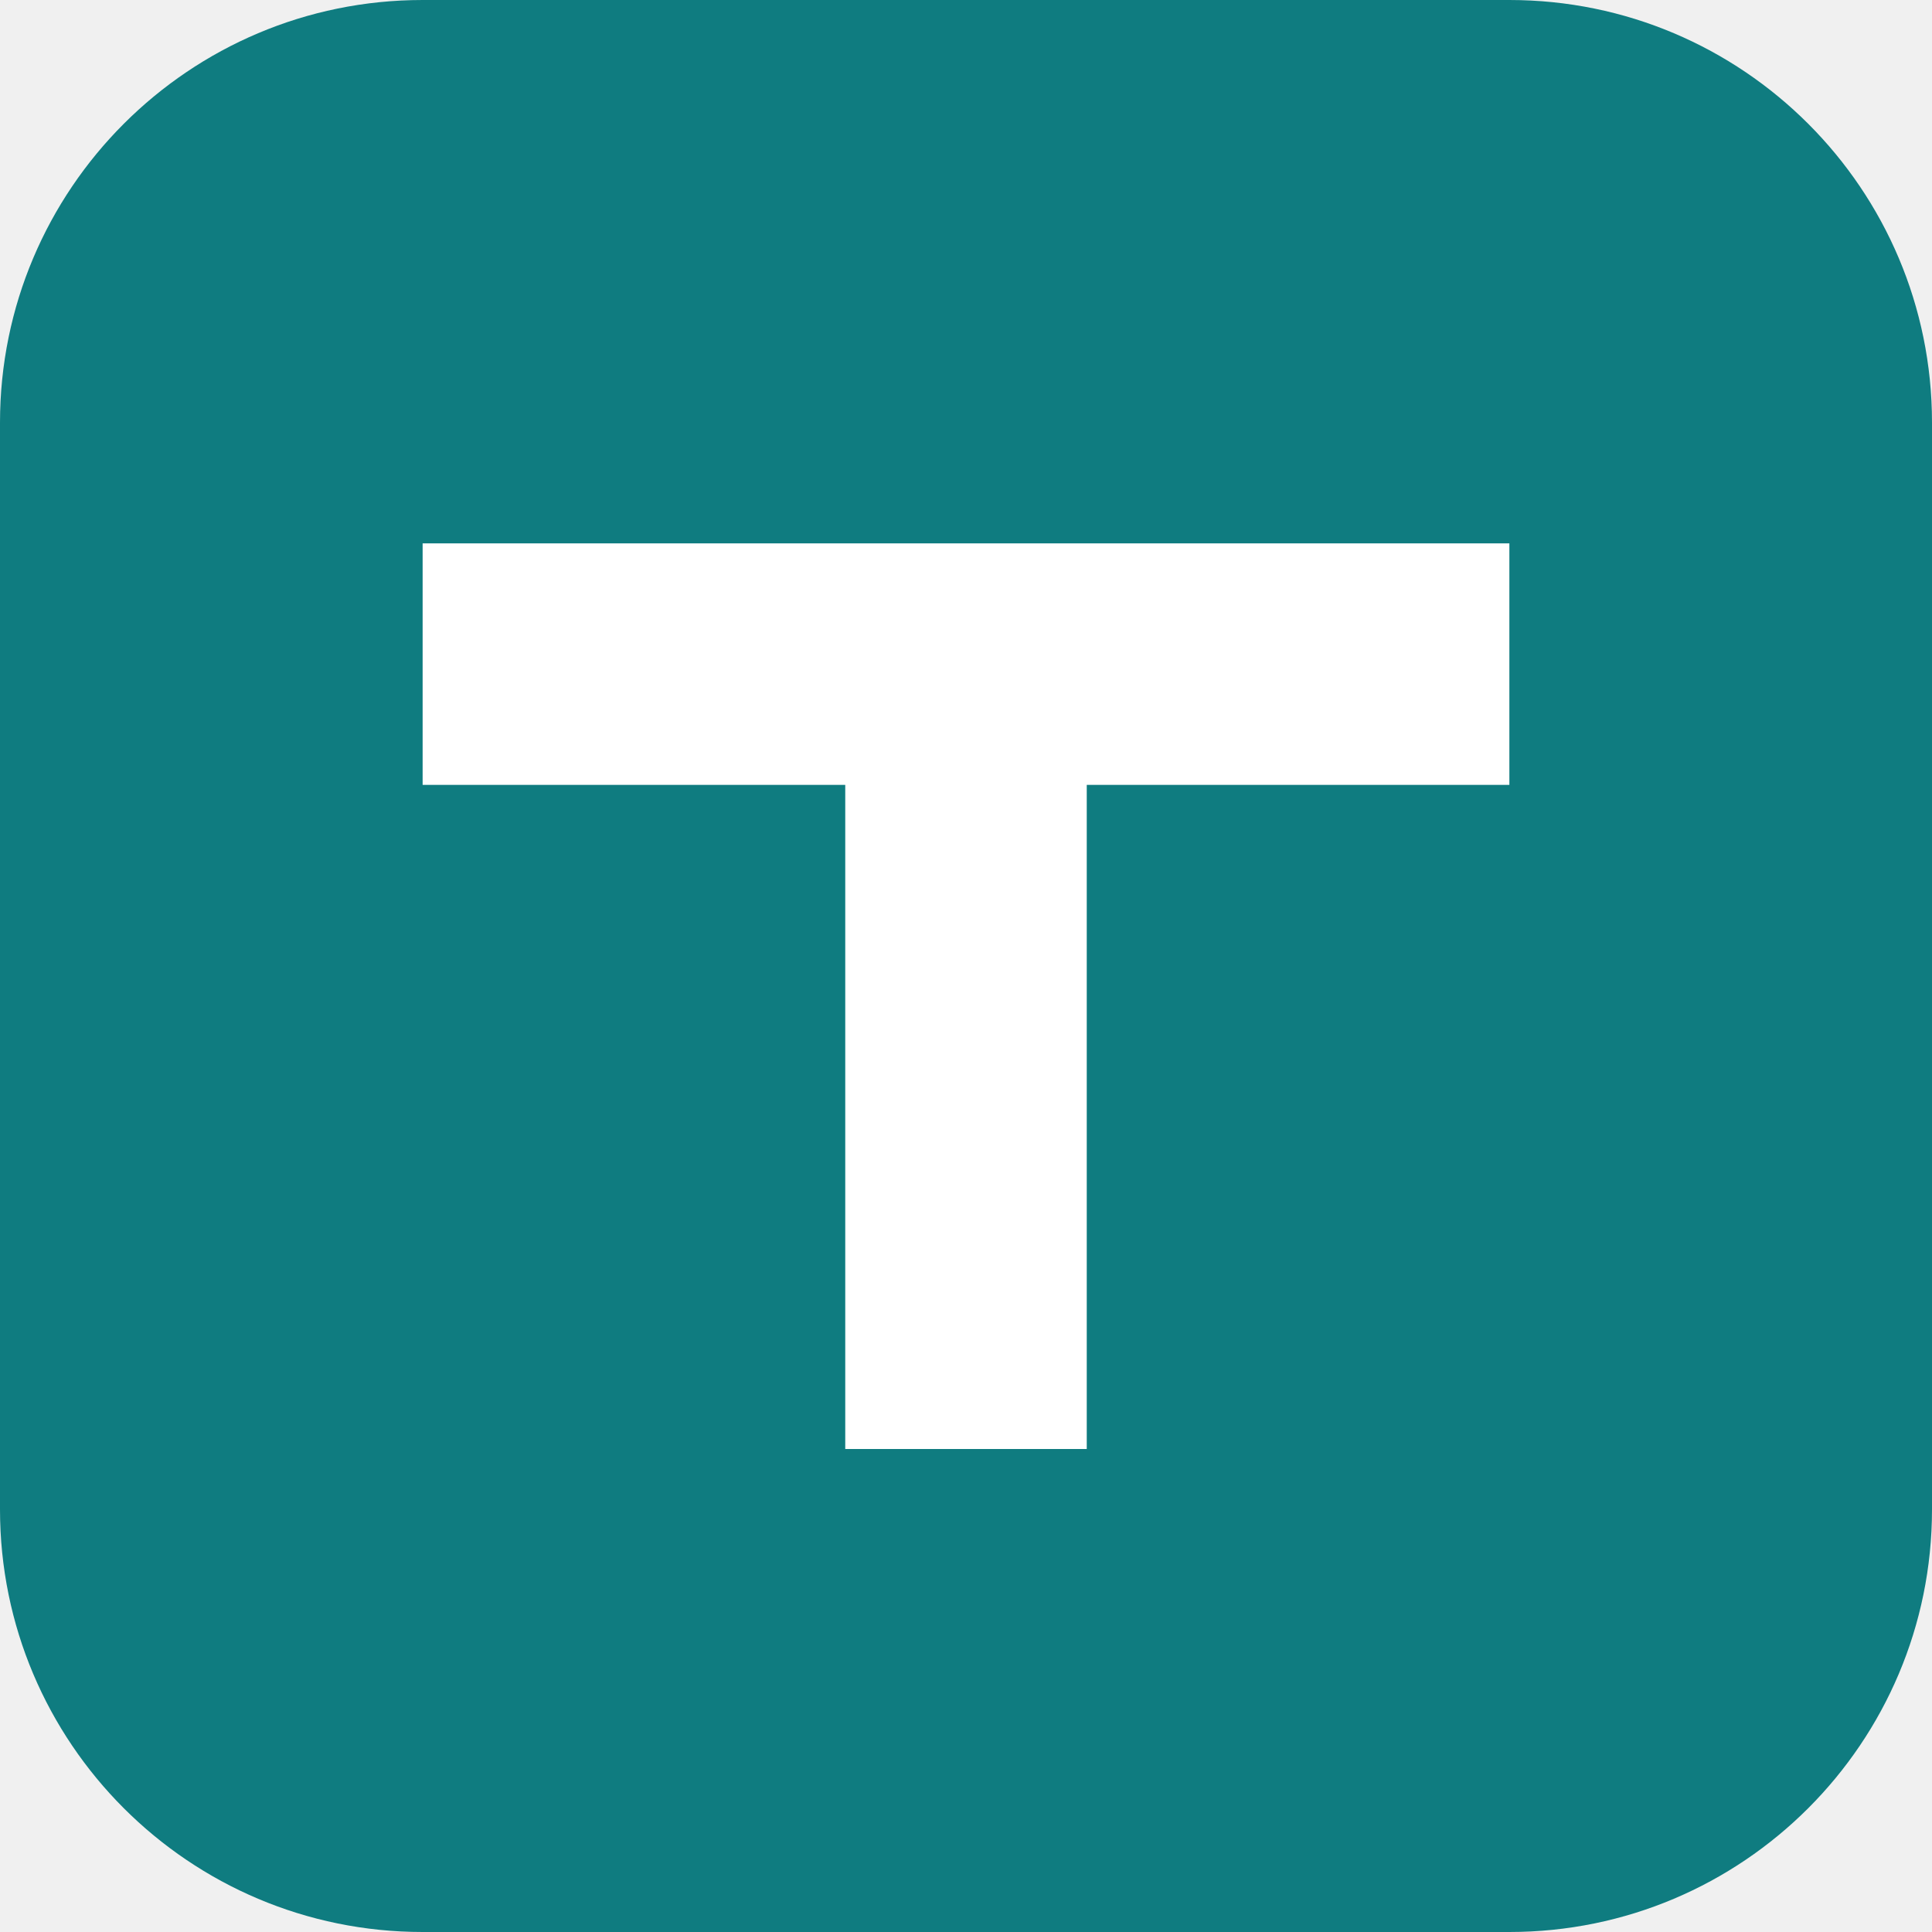
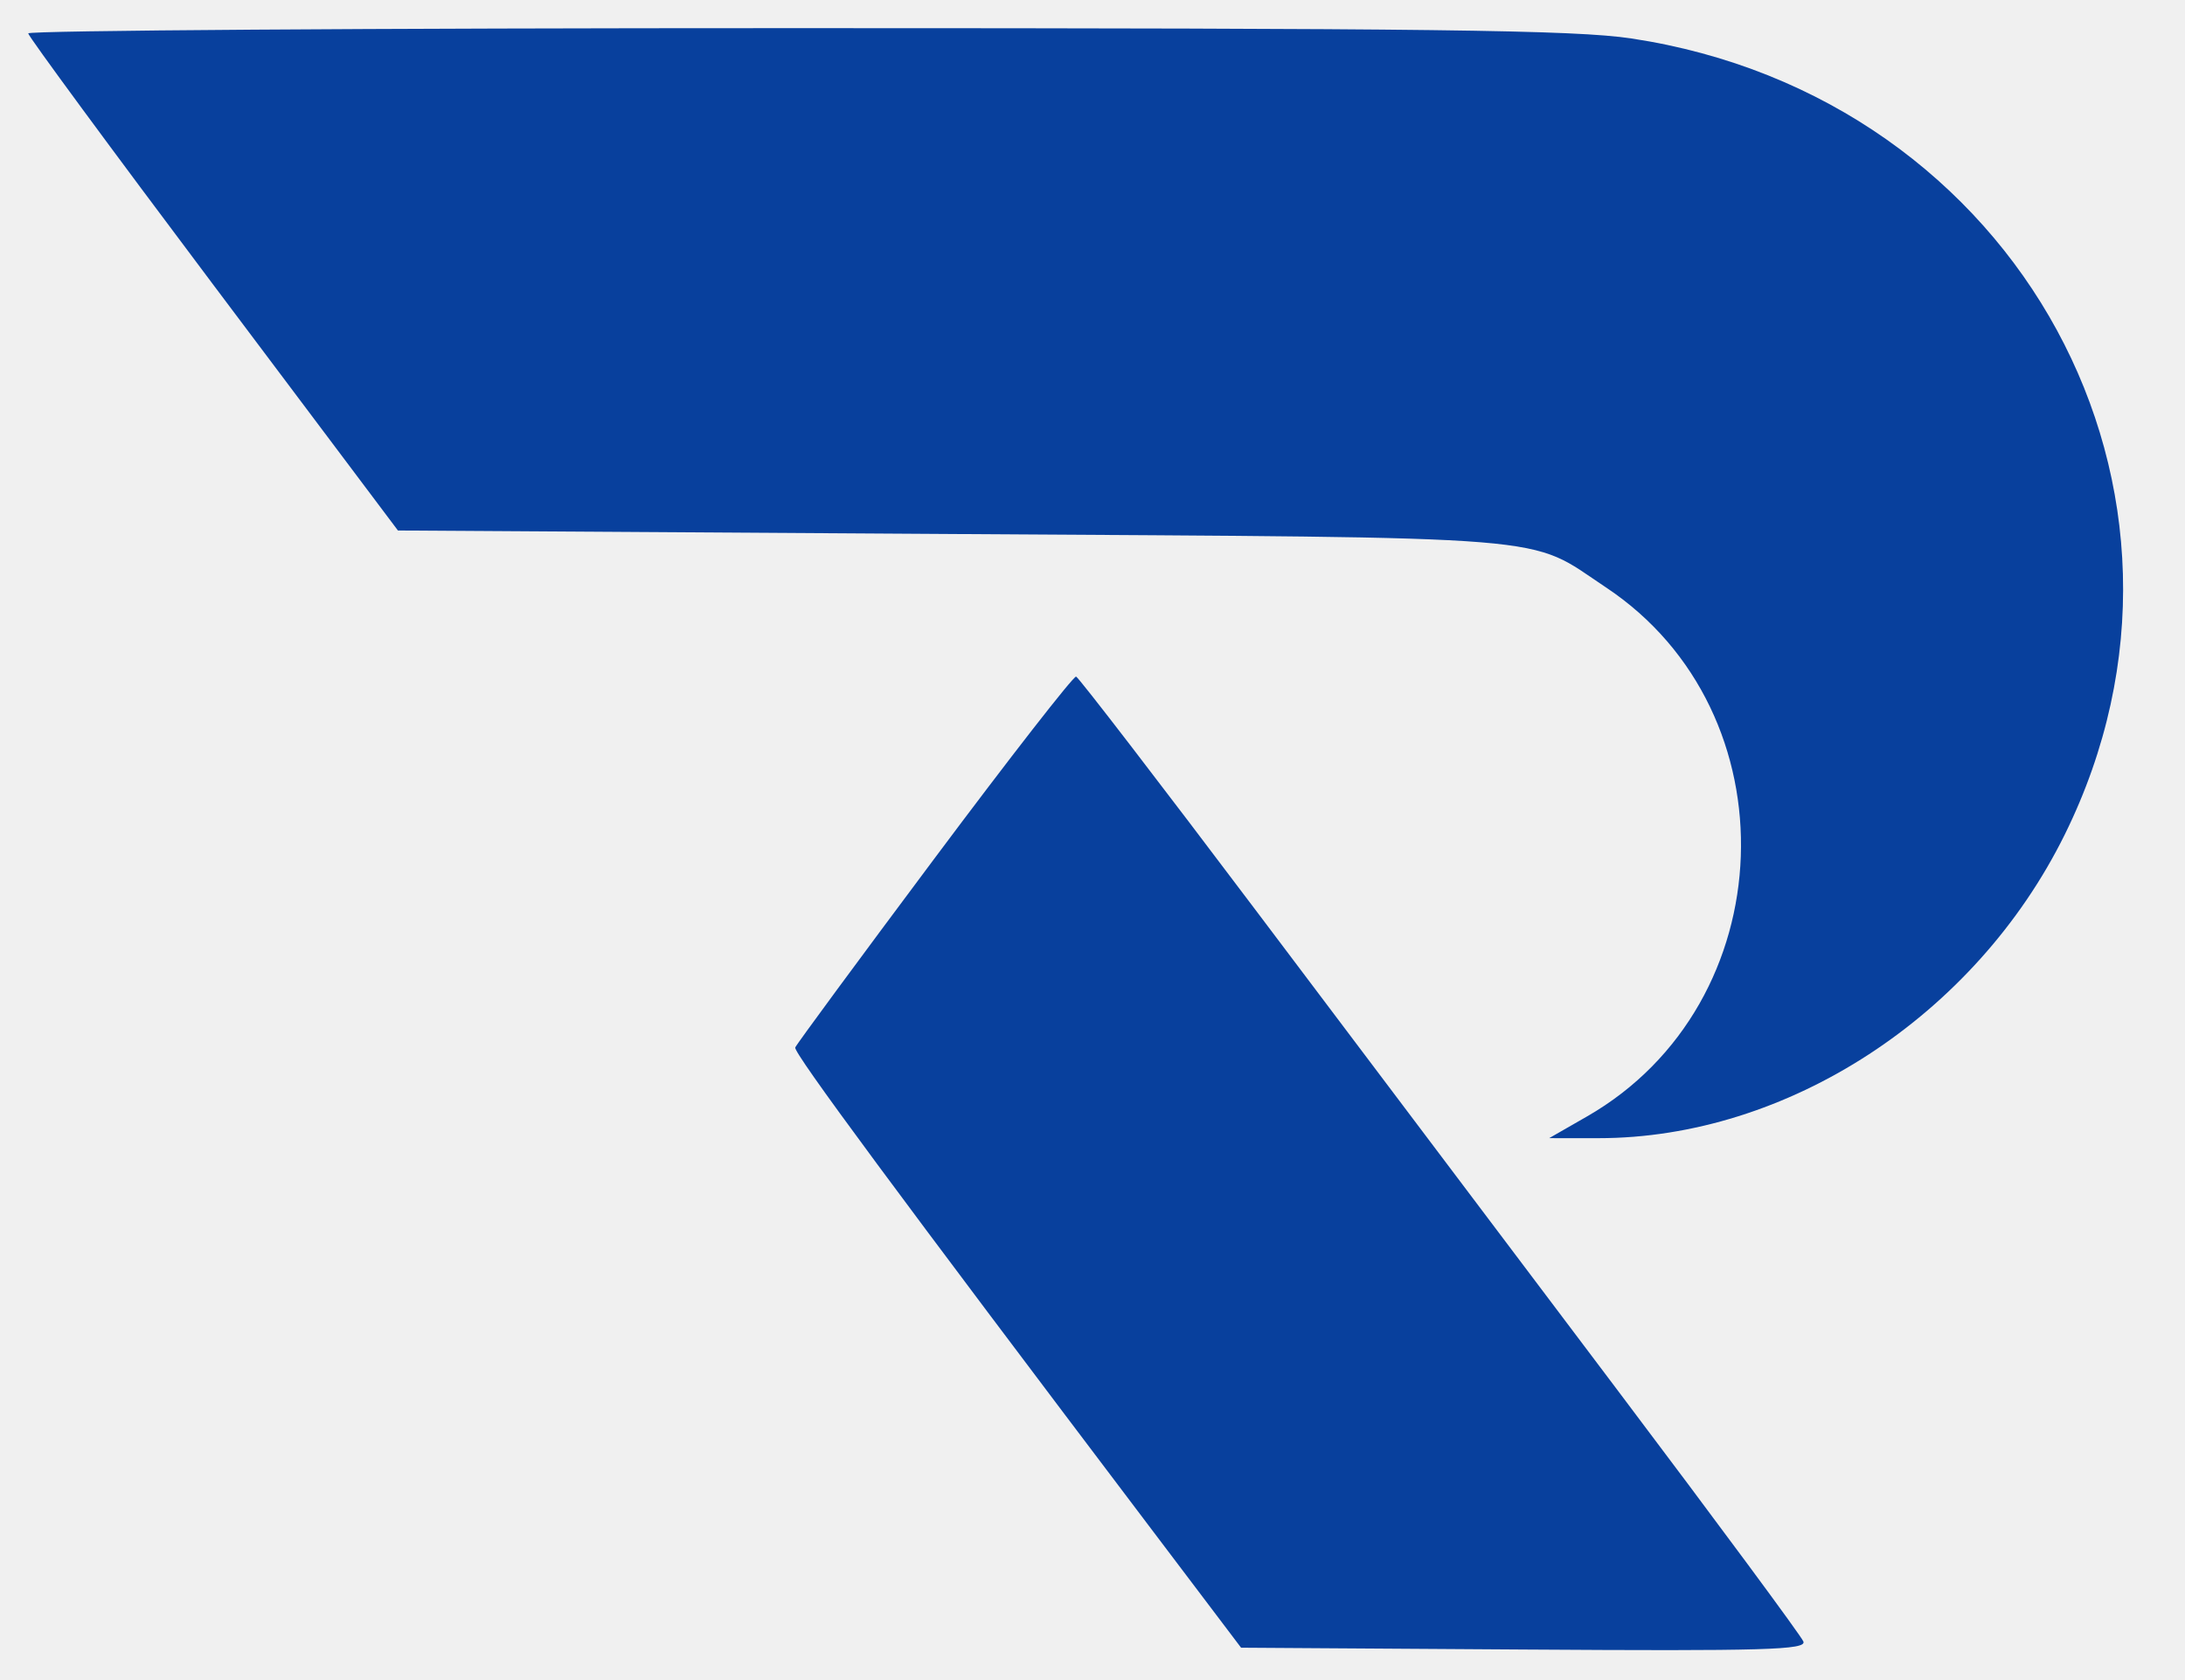
- <svg xmlns="http://www.w3.org/2000/svg" viewBox="0 0 64 64">
-   <rect width="64" height="64" rx="14" fill="#0f7c80" />
-   <path d="M14 18h36v8H36v22h-8V26H14z" fill="#ffffff" />
+ <svg xmlns="http://www.w3.org/2000/svg" viewBox="0 0 311 239">
+   <path fill="#08409D" d="M 4.017 4.750 C 4.027 5.162, 15.871 21.250, 30.337 40.500 L 56.640 75.500 135.570 76 C 223.387 76.556, 217.215 76.053, 228.557 83.582 C 255.365 101.376, 253.890 142.834, 225.878 158.897 L 220.500 161.981 227.500 161.984 C 254.374 161.993, 281.119 144.592, 293.872 118.801 C 317.977 70.052, 287.358 13.788, 232.199 5.474 C 224.144 4.260, 203.987 4.011, 113.250 4.006 C 53.162 4.003, 4.008 4.338, 4.017 4.750 M 133 122.184 C 122.275 136.537, 113.360 148.639, 113.188 149.077 C 112.905 149.798, 127.660 169.750, 163.786 217.500 L 176.648 234.500 216.935 234.761 C 251.203 234.984, 257.142 234.813, 256.684 233.618 C 256.387 232.845, 244.485 216.752, 230.234 197.856 C 215.984 178.960, 192.964 148.425, 179.079 130 C 165.194 111.575, 153.534 96.407, 153.167 96.294 C 152.800 96.181, 143.725 107.831, 133 122.184" />
</svg>
